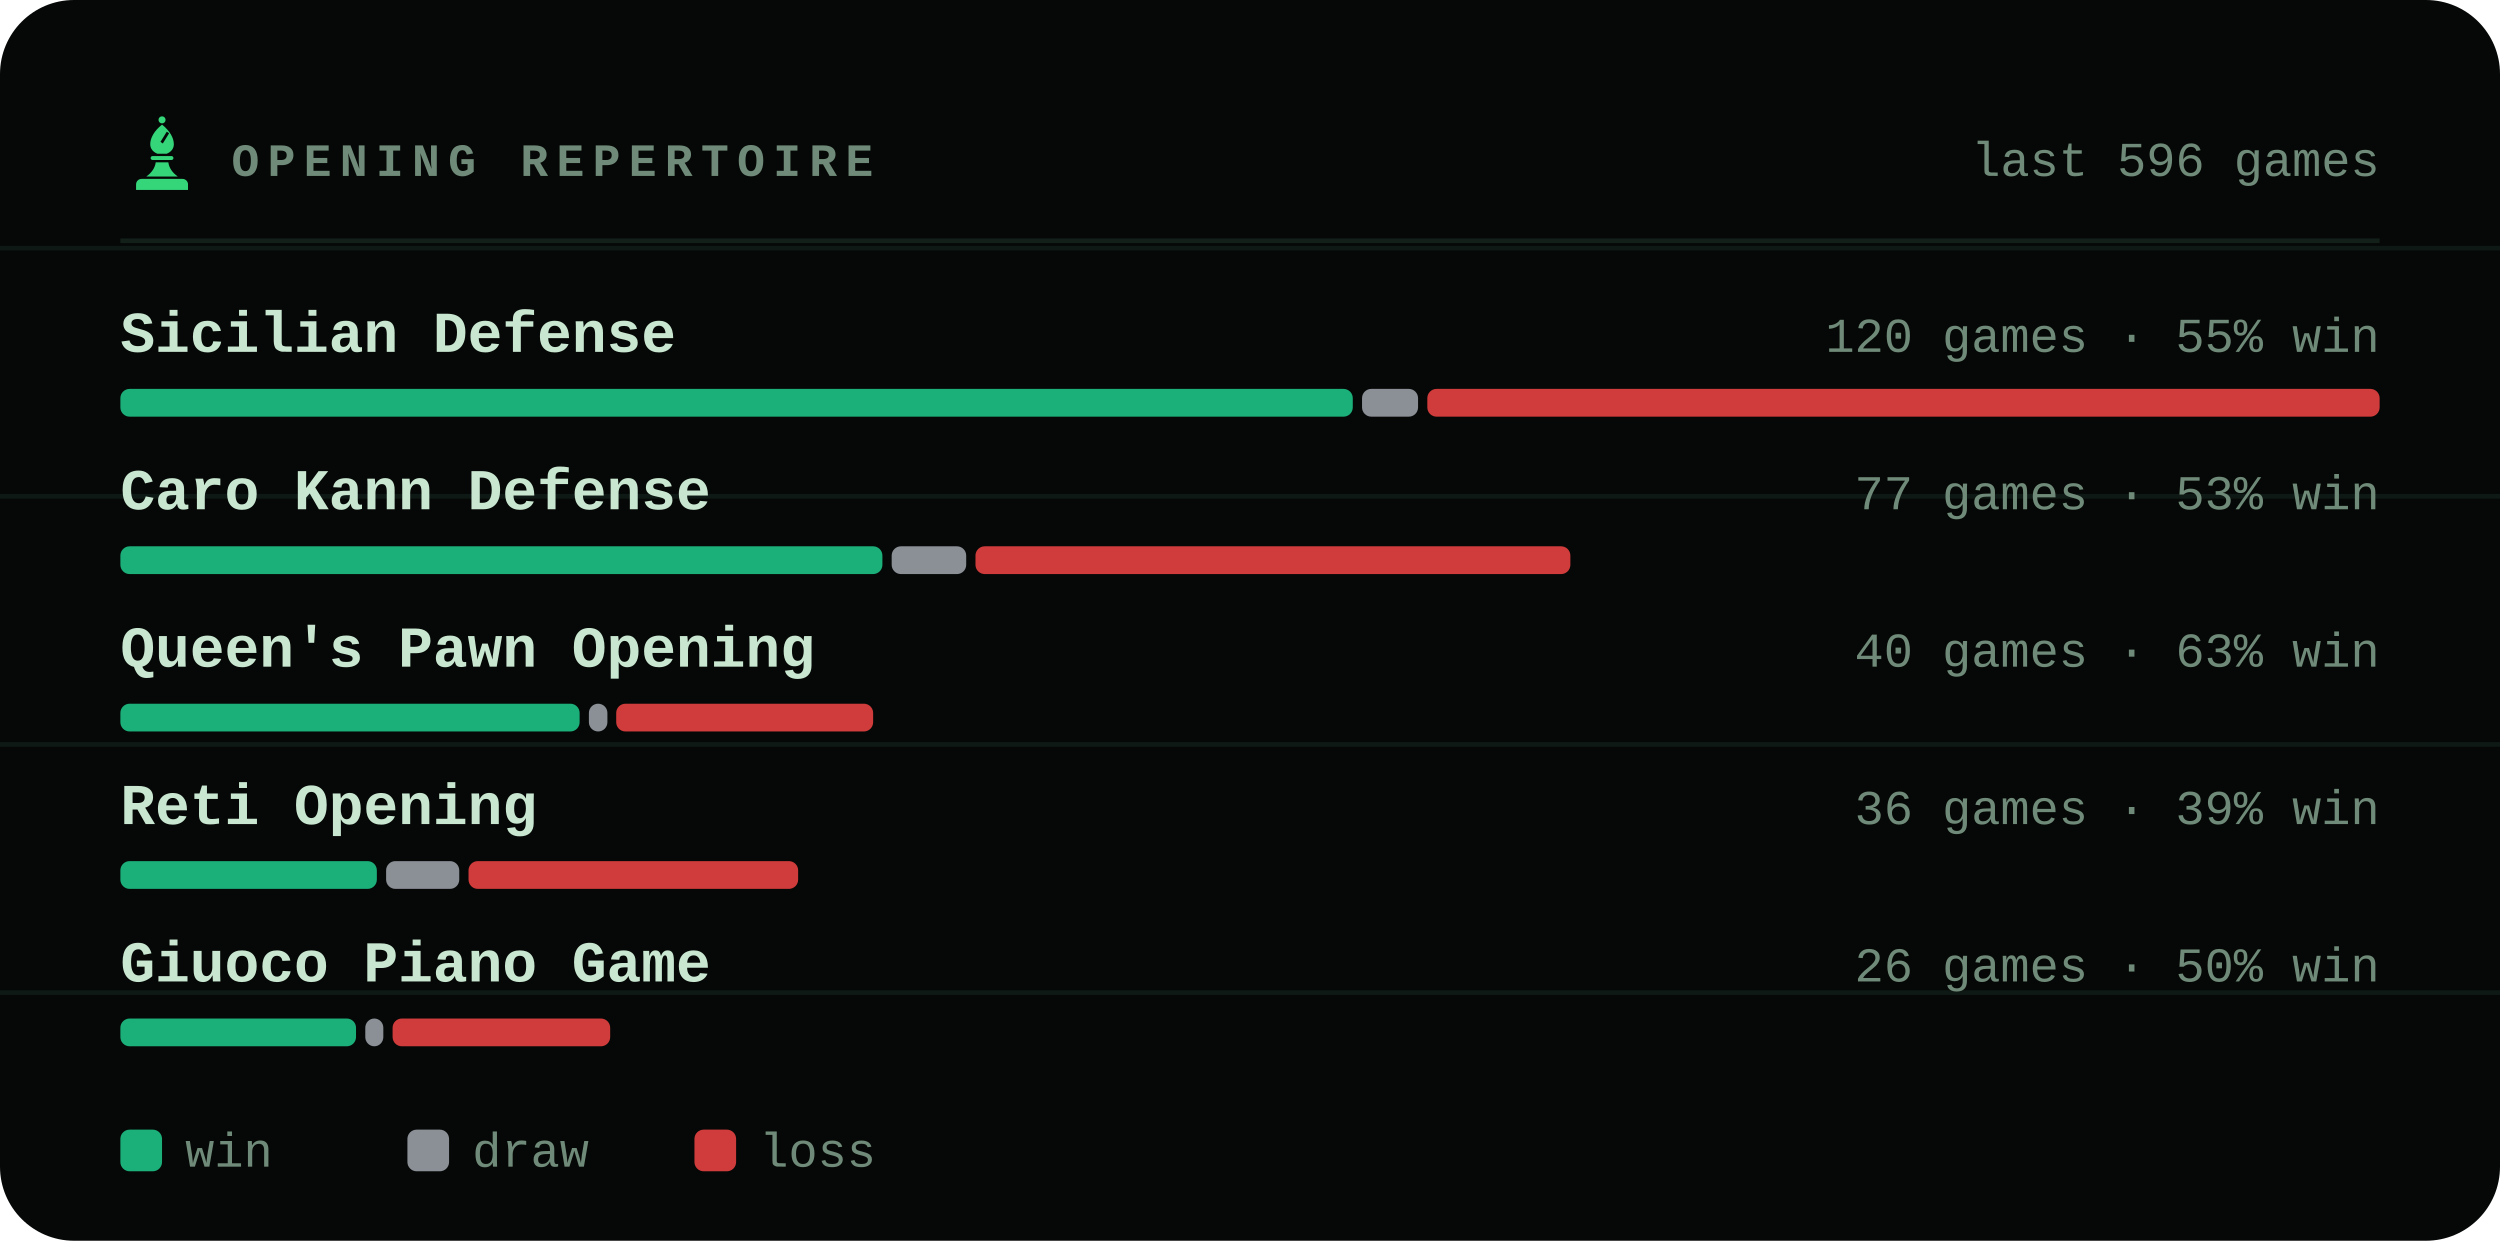
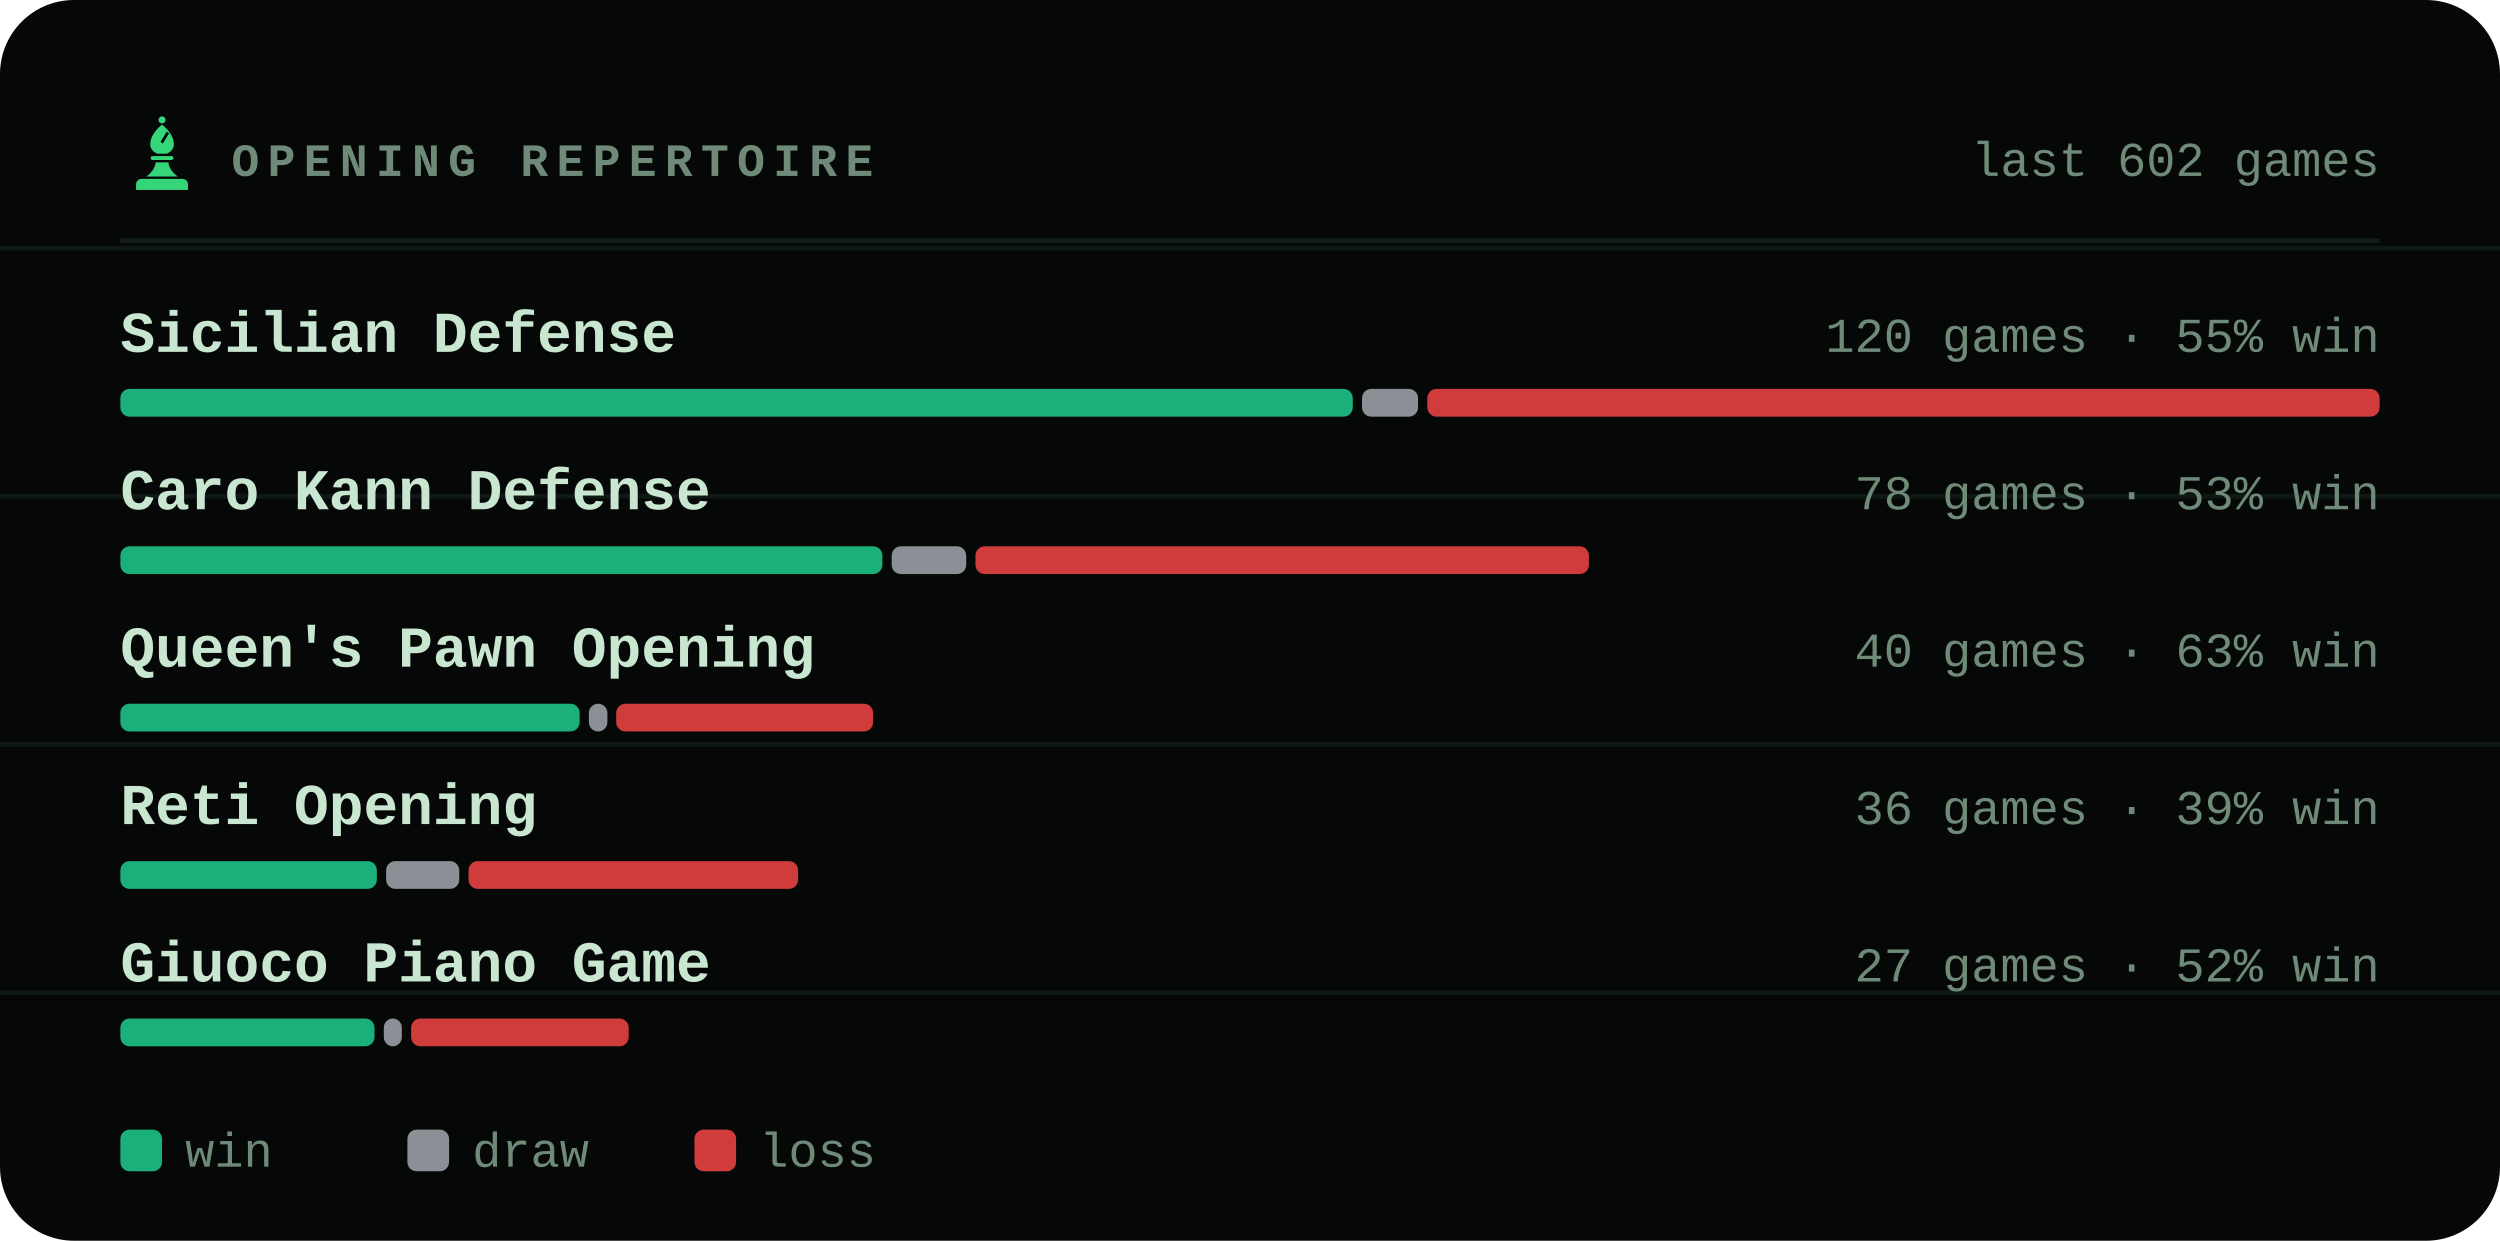
<svg xmlns="http://www.w3.org/2000/svg" viewBox="0 0 540 268" width="540" height="268" role="img" aria-label="Most played openings of bappozl">
  <style>svg{font-family:ui-monospace,'SF Mono',Menlo,Consolas,'Liberation Mono',monospace}text{fill:#c8e6d0;white-space:pre}.bg{fill:#050806}.acc{fill:#35d67a}.win{fill:#1baf7a}.draw{fill:#8b8f96}.loss{fill:#d03b3b}.lbl{font-size:10px;font-weight:600;letter-spacing:.18em;fill:#6f8a78}.cap{font-size:10.5px;font-weight:500;fill:#6f8a78}.num{font-family:ui-monospace,'SF Mono',Menlo,Consolas,'Liberation Mono',monospace;font-weight:700;letter-spacing:-.02em}.tick{font-size:9px;font-weight:500;fill:#6f8a78;opacity:.75}.dl{font-size:10px;font-weight:600}.rule{stroke:#13201a;stroke-width:1;fill:none}.grid{stroke:#13201a;stroke-width:1;fill:none;opacity:.7}.ln{fill:none;stroke:#35d67a;stroke-width:2;stroke-linecap:round;stroke-linejoin:round}.ring{stroke:#050806;stroke-width:2}.hollow{fill:none;stroke-width:1.5}.sq{fill:#c8e6d0;opacity:.035}</style>
  <rect class="bg" width="540" height="268" rx="16" />
  <line class="grid" x1="0" y1="53.6" x2="540" y2="53.6" opacity=".5" />
  <line class="grid" x1="0" y1="107.2" x2="540" y2="107.2" opacity=".5" />
  <line class="grid" x1="0" y1="160.8" x2="540" y2="160.8" opacity=".5" />
  <line class="grid" x1="0" y1="214.4" x2="540" y2="214.4" opacity=".5" />
  <g class="acc" transform="translate(26.5,24.7) scale(0.17)">
    <circle cx="50" cy="7" r="4.5" />
    <path fill-rule="evenodd" d="M50 13C60 21 65 30 65 38c0 6-4 10-9 12H44c-5-2-9-6-9-12 0-8 5-17 15-25zM56 22l3 2-8 13-3-2z" />
    <path d="M38 53h24a2.5 2.5 0 0 1 0 5H38a2.5 2.5 0 0 1 0-5z" />
    <path d="M42 61h16c1 7 5 13 12 18H30c7-5 11-11 12-18z" />
    <path d="M24 82h52a7 7 0 0 1 7 7v7H17v-7a7 7 0 0 1 7-7z" />
  </g>
  <text class="lbl" x="50" y="38">OPENING REPERTOIRE</text>
-   <text class="cap" x="514" y="38" text-anchor="end">last 596 games</text>
+   <text class="cap" x="514" y="38" text-anchor="end">last 602 games</text>
  <line class="rule" x1="26" y1="52" x2="514" y2="52" />
  <text x="26" y="76" style="font-size:12.5px;font-weight:600">Sicilian Defense</text>
  <text class="cap" x="514" y="76" text-anchor="end">120 games · 55% win</text>
  <rect x="26.0" y="84" width="266.2" height="6" rx="2" fill="#1baf7a" />
  <rect x="294.2" y="84" width="12.1" height="6" rx="2" fill="#8b8f96" />
  <rect x="308.3" y="84" width="205.7" height="6" rx="2" fill="#d03b3b" />
  <text x="26" y="110" style="font-size:12.5px;font-weight:600">Caro Kann Defense</text>
-   <text class="cap" x="514" y="110" text-anchor="end">77 games · 53% win</text>
+   <text class="cap" x="514" y="110" text-anchor="end">78 games · 53% win</text>
  <rect x="26.0" y="118" width="164.6" height="6" rx="2" fill="#1baf7a" />
  <rect x="192.6" y="118" width="16.1" height="6" rx="2" fill="#8b8f96" />
-   <rect x="210.7" y="118" width="128.5" height="6" rx="2" fill="#d03b3b" />
+   <rect x="210.7" y="118" width="132.5" height="6" rx="2" fill="#d03b3b" />
  <text x="26" y="144" style="font-size:12.5px;font-weight:600">Queen's Pawn Opening</text>
  <text class="cap" x="514" y="144" text-anchor="end">40 games · 63% win</text>
  <rect x="26.0" y="152" width="99.2" height="6" rx="2" fill="#1baf7a" />
  <rect x="127.2" y="152" width="4.0" height="6" rx="2" fill="#8b8f96" />
  <rect x="133.1" y="152" width="55.5" height="6" rx="2" fill="#d03b3b" />
  <text x="26" y="178" style="font-size:12.5px;font-weight:600">Reti Opening</text>
  <text class="cap" x="514" y="178" text-anchor="end">36 games · 39% win</text>
  <rect x="26.0" y="186" width="55.4" height="6" rx="2" fill="#1baf7a" />
  <rect x="83.4" y="186" width="15.8" height="6" rx="2" fill="#8b8f96" />
  <rect x="101.2" y="186" width="71.2" height="6" rx="2" fill="#d03b3b" />
  <text x="26" y="212" style="font-size:12.5px;font-weight:600">Giuoco Piano Game</text>
-   <text class="cap" x="514" y="212" text-anchor="end">26 games · 50% win</text>
-   <rect x="26.0" y="220" width="50.9" height="6" rx="2" fill="#1baf7a" />
-   <rect x="78.9" y="220" width="3.9" height="6" rx="2" fill="#8b8f96" />
-   <rect x="84.8" y="220" width="47.0" height="6" rx="2" fill="#d03b3b" />
+   <text class="cap" x="514" y="212" text-anchor="end">27 games · 52% win</text>
+   <rect x="26.0" y="220" width="54.9" height="6" rx="2" fill="#1baf7a" />
+   <rect x="82.9" y="220" width="3.9" height="6" rx="2" fill="#8b8f96" />
+   <rect x="88.8" y="220" width="47.0" height="6" rx="2" fill="#d03b3b" />
  <rect x="26" y="244" width="9" height="9" rx="2" fill="#1baf7a" />
  <text class="cap" x="40" y="252">win</text>
  <rect x="88" y="244" width="9" height="9" rx="2" fill="#8b8f96" />
  <text class="cap" x="102" y="252">draw</text>
  <rect x="150" y="244" width="9" height="9" rx="2" fill="#d03b3b" />
  <text class="cap" x="164" y="252">loss</text>
</svg>
